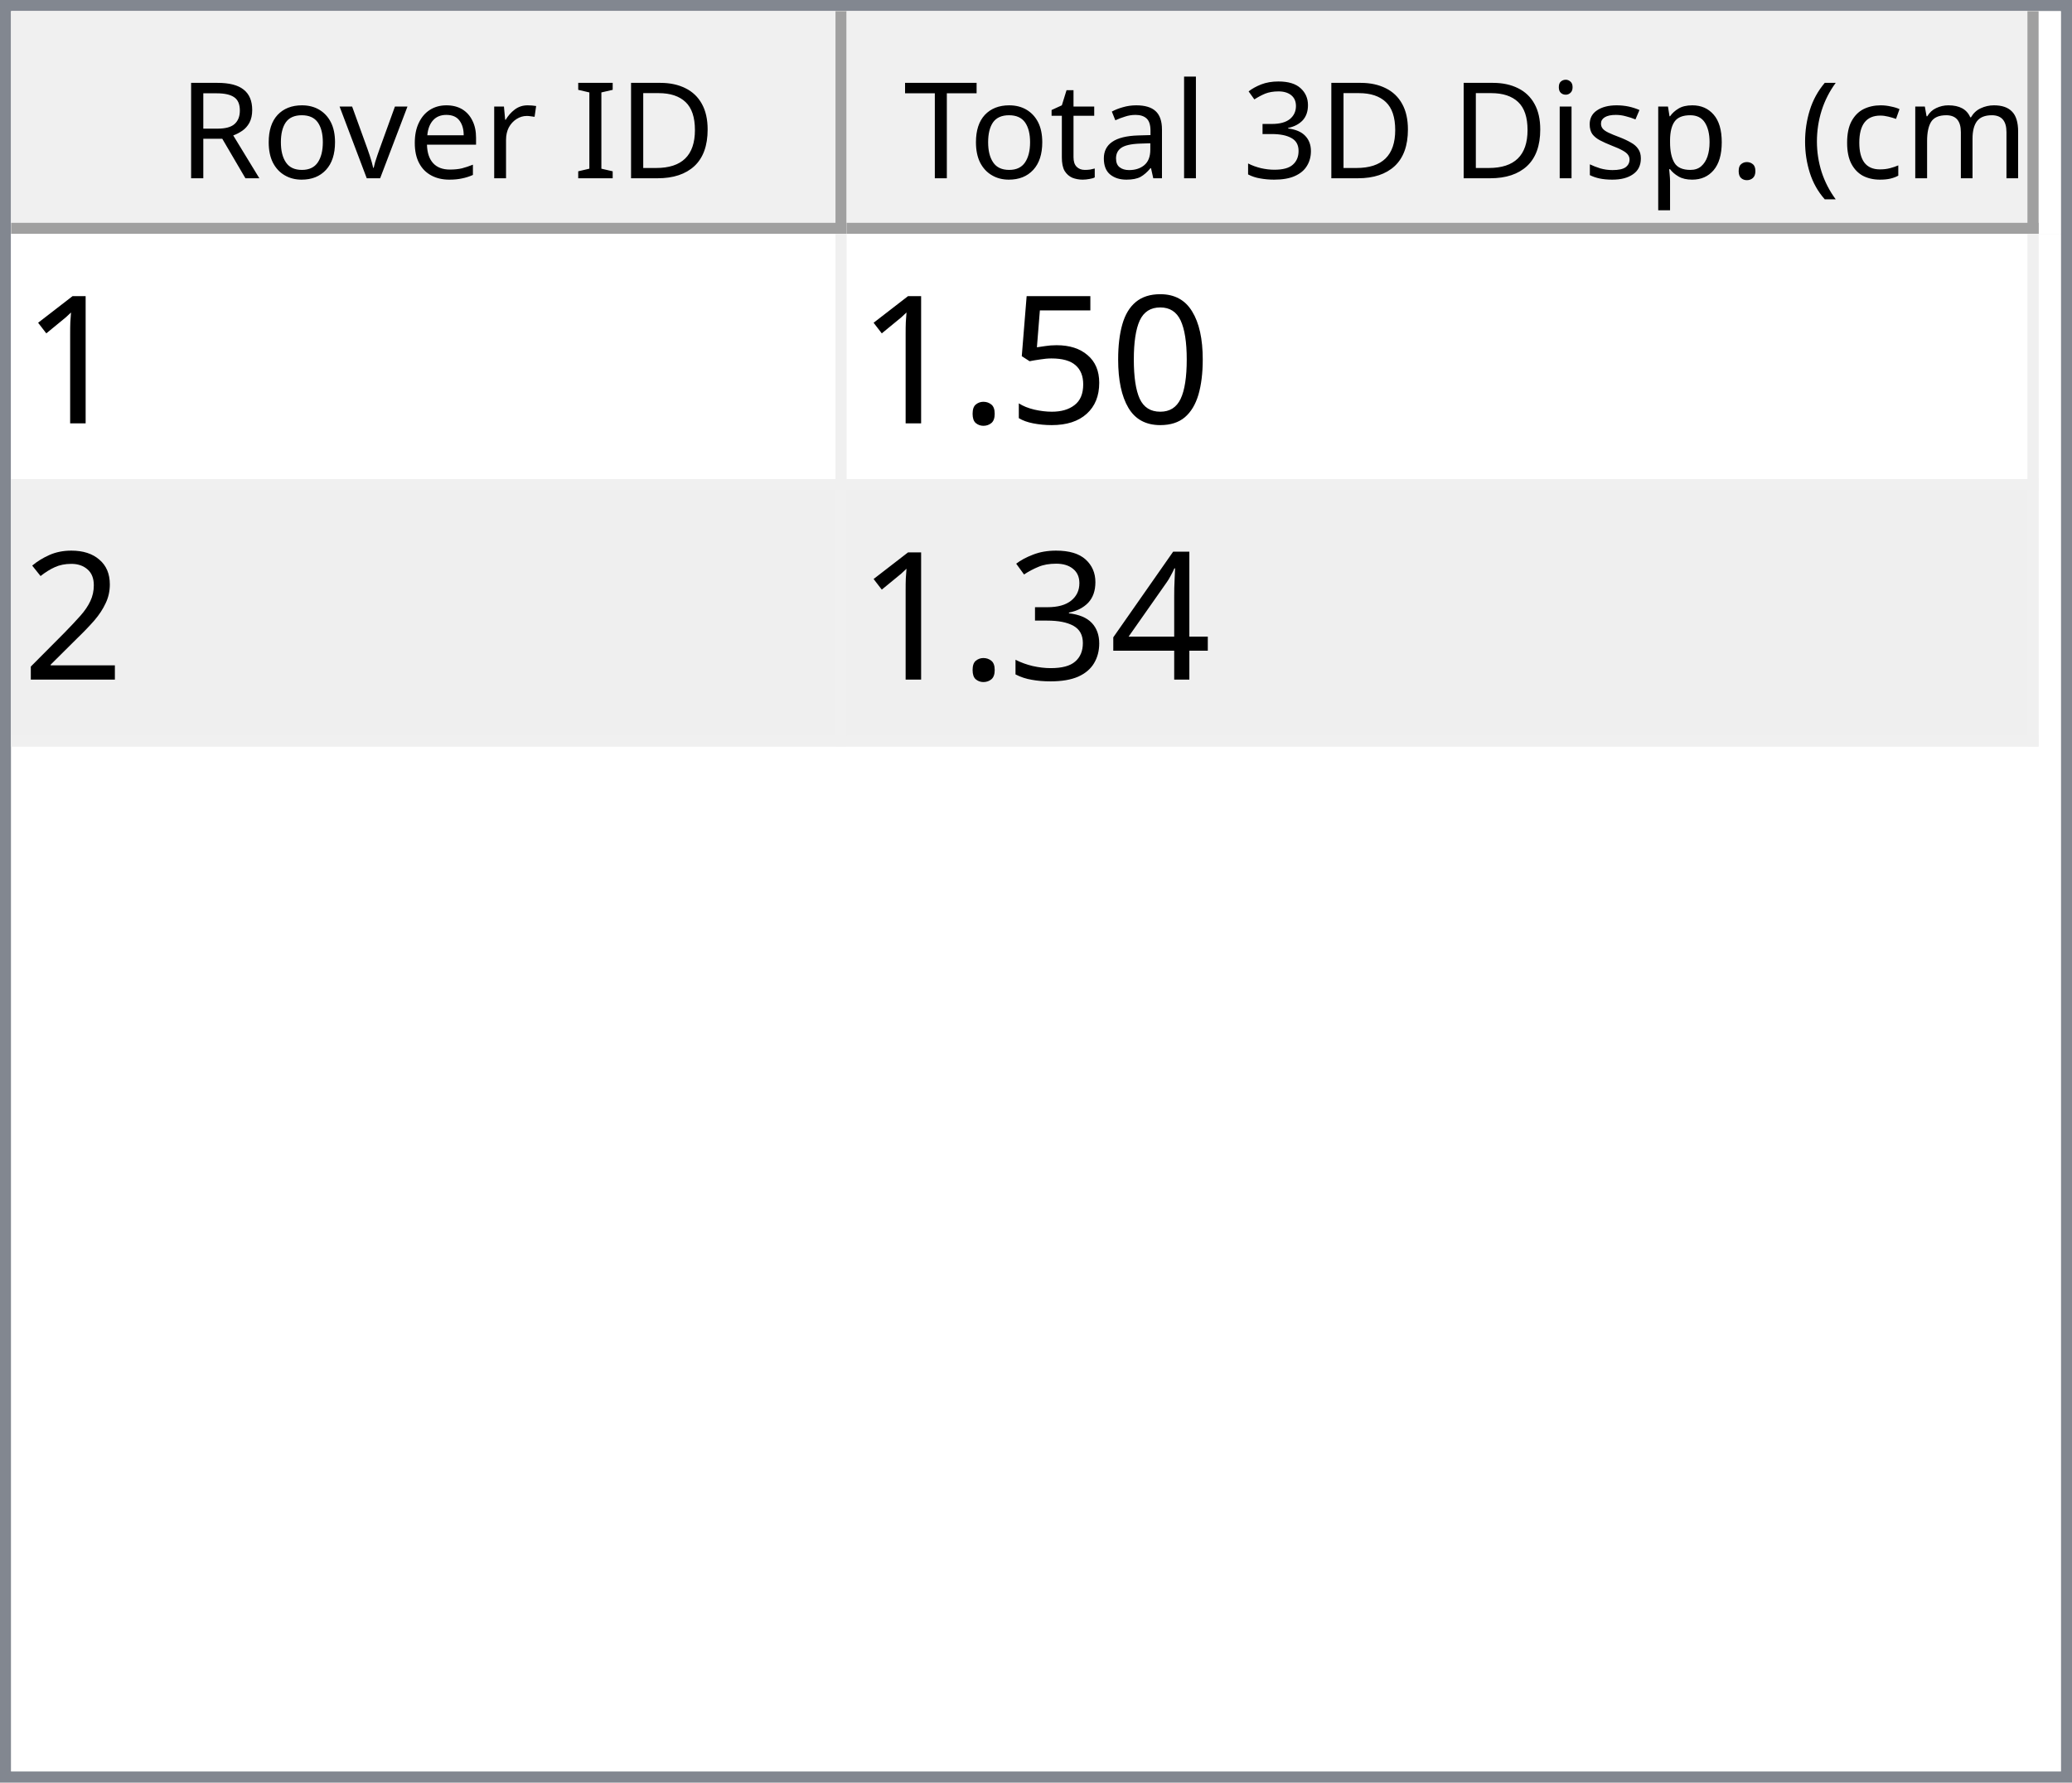
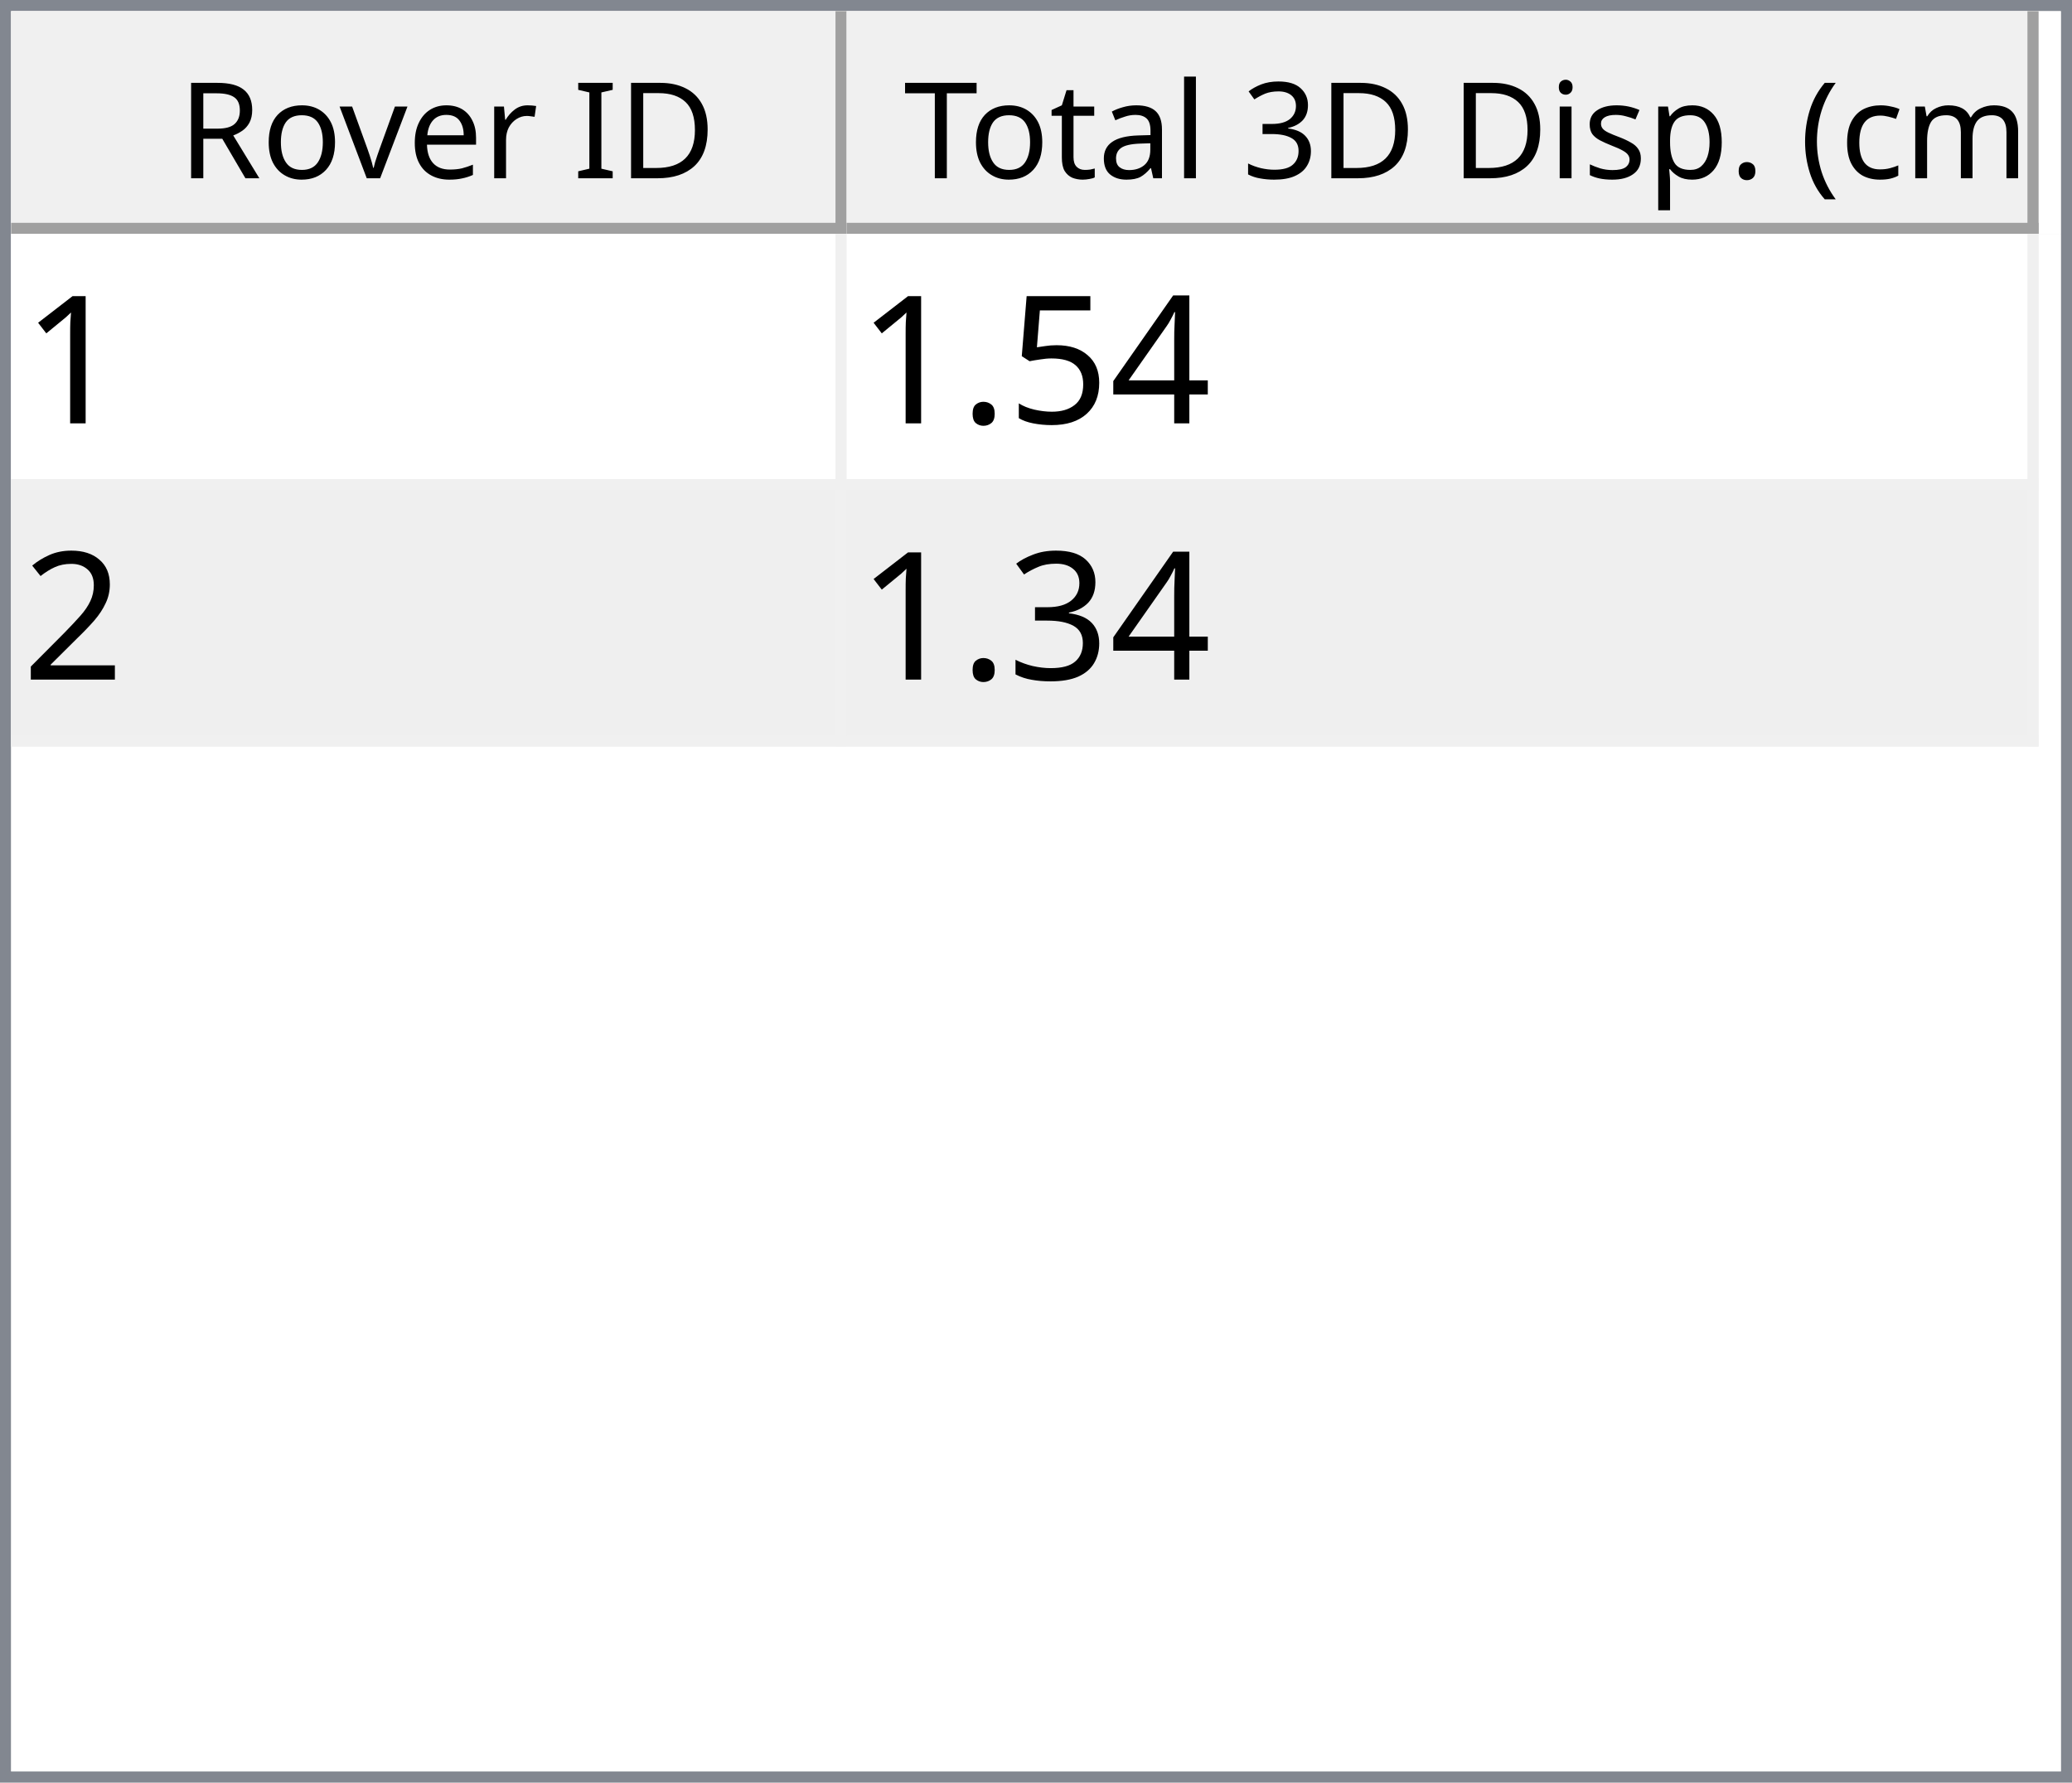
<svg xmlns="http://www.w3.org/2000/svg" style="fill-opacity:1; color-rendering:auto; color-interpolation:auto; text-rendering:auto; stroke:black; stroke-linecap:square; stroke-miterlimit:10; shape-rendering:auto; stroke-opacity:1; fill:black; stroke-dasharray:none; font-weight:normal; stroke-width:1; font-family:'Dialog'; font-style:normal; stroke-linejoin:miter; font-size:12px; stroke-dashoffset:0; image-rendering:auto;" width="186" height="160">
  <defs id="genericDefs" />
  <g>
    <defs id="defs1">
      <clipPath clipPathUnits="userSpaceOnUse" id="clipPath1">
        <path d="M0 0 L186 0 L186 160 L0 160 L0 0 Z" />
      </clipPath>
      <clipPath clipPathUnits="userSpaceOnUse" id="clipPath2">
        <path d="M0 0 L0 160 L186 160 L186 0 Z" />
      </clipPath>
      <clipPath clipPathUnits="userSpaceOnUse" id="clipPath3">
        <path d="M0 0 L0 20 L184 20 L184 0 Z" />
      </clipPath>
      <clipPath clipPathUnits="userSpaceOnUse" id="clipPath4">
        <path d="M0 0 L0 20 L75 20 L75 0 Z" />
      </clipPath>
      <clipPath clipPathUnits="userSpaceOnUse" id="clipPath5">
        <path d="M1 1 L1 19 L74 19 L74 1 Z" />
      </clipPath>
      <clipPath clipPathUnits="userSpaceOnUse" id="clipPath6">
        <path d="M0 0 L0 18 L73 18 L73 0 Z" />
      </clipPath>
      <clipPath clipPathUnits="userSpaceOnUse" id="clipPath7">
        <path d="M-0.5 -0.5 L-0.5 19.5 L74.5 19.5 L74.5 -0.5 Z" />
      </clipPath>
      <clipPath clipPathUnits="userSpaceOnUse" id="clipPath8">
        <path d="M0 0 L0 20 L107 20 L107 0 Z" />
      </clipPath>
      <clipPath clipPathUnits="userSpaceOnUse" id="clipPath9">
        <path d="M1 1 L1 19 L106 19 L106 1 Z" />
      </clipPath>
      <clipPath clipPathUnits="userSpaceOnUse" id="clipPath10">
        <path d="M0 0 L0 18 L105 18 L105 0 Z" />
      </clipPath>
      <clipPath clipPathUnits="userSpaceOnUse" id="clipPath11">
        <path d="M-0.5 -0.5 L-0.5 19.5 L106.5 19.5 L106.5 -0.5 Z" />
      </clipPath>
      <clipPath clipPathUnits="userSpaceOnUse" id="clipPath12">
        <path d="M0 0 L0 138 L184 138 L184 0 Z" />
      </clipPath>
      <clipPath clipPathUnits="userSpaceOnUse" id="clipPath13">
        <path d="M0 0 L0 46 L182 46 L182 0 Z" />
      </clipPath>
      <clipPath clipPathUnits="userSpaceOnUse" id="clipPath14">
        <path d="M-0.5 -0.5 L-0.5 45.5 L181.5 45.5 L181.5 -0.5 Z" />
      </clipPath>
      <clipPath clipPathUnits="userSpaceOnUse" id="clipPath15">
        <path d="M0 0 L0 22 L74 22 L74 0 Z" />
      </clipPath>
      <clipPath clipPathUnits="userSpaceOnUse" id="clipPath16">
        <path d="M0 0 L0 22 L106 22 L106 0 Z" />
      </clipPath>
      <font horiz-adv-x="64.551" id="font1">
        <font-face ascent="107.91" descent="25.098" units-per-em="100" style="font-style:normal; font-family:Segoe UI; font-weight:normal;" />
        <missing-glyph horiz-adv-x="64.551" d="M8.109 0 L8.109 68.266 L56.453 68.266 L56.453 0 L8.109 0 ZM15.328 7.234 L49.219 7.234 L49.219 61.031 L15.328 61.031 L15.328 7.234 Z" />
        <glyph unicode="D" horiz-adv-x="70.117" d="M9.188 0 L9.188 70.016 L28.516 70.016 Q65.531 70.016 65.531 35.891 Q65.531 19.672 55.25 9.836 Q44.969 0 27.734 0 L9.188 0 ZM17.391 62.594 L17.391 7.422 L27.828 7.422 Q41.609 7.422 49.273 14.797 Q56.938 22.172 56.938 35.688 Q56.938 62.594 28.328 62.594 L17.391 62.594 Z" />
        <glyph unicode="I" horiz-adv-x="26.611" d="M17.391 0 L9.188 0 L9.188 70.016 L17.391 70.016 L17.391 0 Z" />
        <glyph unicode=" " horiz-adv-x="27.393" d="" />
        <glyph unicode="r" horiz-adv-x="34.766" d="M34.188 41.891 Q32.078 43.5 28.125 43.5 Q23 43.5 19.555 38.672 Q16.109 33.844 16.109 25.484 L16.109 0 L8.109 0 L8.109 50 L16.109 50 L16.109 39.703 L16.312 39.703 Q18.016 44.969 21.531 47.922 Q25.047 50.875 29.391 50.875 Q32.516 50.875 34.188 50.203 L34.188 41.891 Z" />
        <glyph unicode="e" horiz-adv-x="52.295" d="M48.297 23 L12.984 23 Q13.188 14.656 17.484 10.109 Q21.781 5.562 29.297 5.562 Q37.75 5.562 44.828 11.141 L44.828 3.609 Q38.234 -1.172 27.391 -1.172 Q16.797 -1.172 10.742 5.641 Q4.688 12.453 4.688 24.812 Q4.688 36.469 11.305 43.82 Q17.922 51.172 27.734 51.172 Q37.547 51.172 42.922 44.828 Q48.297 38.484 48.297 27.203 L48.297 23 ZM40.094 29.781 Q40.047 36.719 36.75 40.578 Q33.453 44.438 27.594 44.438 Q21.922 44.438 17.969 40.383 Q14.016 36.328 13.094 29.781 L40.094 29.781 Z" />
        <glyph unicode="v" horiz-adv-x="47.9" d="M47.406 50 L27.484 0 L19.625 0 L0.688 50 L9.469 50 L22.172 13.672 Q23.578 9.672 23.922 6.688 L24.125 6.688 Q24.609 10.453 25.688 13.484 L38.969 50 L47.406 50 Z" />
        <glyph unicode="o" horiz-adv-x="58.594" d="M29 -1.172 Q17.922 -1.172 11.305 5.836 Q4.688 12.844 4.688 24.422 Q4.688 37.016 11.57 44.094 Q18.453 51.172 30.172 51.172 Q41.359 51.172 47.633 44.289 Q53.906 37.406 53.906 25.203 Q53.906 13.234 47.141 6.031 Q40.375 -1.172 29 -1.172 ZM29.594 44.438 Q21.875 44.438 17.383 39.188 Q12.891 33.938 12.891 24.703 Q12.891 15.828 17.43 10.695 Q21.969 5.562 29.594 5.562 Q37.359 5.562 41.531 10.594 Q45.703 15.625 45.703 24.906 Q45.703 34.281 41.531 39.359 Q37.359 44.438 29.594 44.438 Z" />
        <glyph unicode="R" horiz-adv-x="59.814" d="M59.375 0 L49.609 0 L37.891 19.625 Q36.281 22.359 34.766 24.289 Q33.25 26.219 31.664 27.438 Q30.078 28.656 28.25 29.219 Q26.422 29.781 24.125 29.781 L17.391 29.781 L17.391 0 L9.188 0 L9.188 70.016 L30.078 70.016 Q34.672 70.016 38.555 68.867 Q42.438 67.719 45.289 65.375 Q48.141 63.031 49.758 59.547 Q51.375 56.062 51.375 51.375 Q51.375 47.703 50.273 44.656 Q49.172 41.609 47.148 39.211 Q45.125 36.812 42.266 35.133 Q39.406 33.453 35.844 32.516 L35.844 32.328 Q37.594 31.547 38.891 30.547 Q40.188 29.547 41.359 28.18 Q42.531 26.812 43.68 25.078 Q44.828 23.344 46.234 21.047 L59.375 0 ZM17.391 62.594 L17.391 37.203 L28.516 37.203 Q31.594 37.203 34.203 38.133 Q36.812 39.062 38.719 40.797 Q40.625 42.531 41.703 45.047 Q42.781 47.562 42.781 50.688 Q42.781 56.297 39.141 59.445 Q35.5 62.594 28.609 62.594 L17.391 62.594 Z" />
        <glyph unicode=")" horiz-adv-x="30.176" d="M8.297 -15.922 L1.172 -15.922 Q16.406 2.344 16.406 26.812 Q16.406 51.469 1.078 70.016 L8.297 70.016 Q23.531 52.156 23.531 26.703 Q23.531 1.375 8.297 -15.922 Z" />
        <glyph unicode="m" horiz-adv-x="86.133" d="M79.109 0 L71.094 0 L71.094 28.719 Q71.094 37.016 68.531 40.727 Q65.969 44.438 59.906 44.438 Q54.781 44.438 51.195 39.75 Q47.609 35.062 47.609 28.516 L47.609 0 L39.594 0 L39.594 29.688 Q39.594 44.438 28.219 44.438 Q22.953 44.438 19.531 40.016 Q16.109 35.594 16.109 28.516 L16.109 0 L8.109 0 L8.109 50 L16.109 50 L16.109 42.094 L16.312 42.094 Q21.625 51.172 31.844 51.172 Q36.969 51.172 40.773 48.312 Q44.578 45.453 46 40.828 Q51.562 51.172 62.594 51.172 Q79.109 51.172 79.109 30.812 L79.109 0 Z" />
        <glyph unicode="c" horiz-adv-x="46.191" d="M42.188 2.297 Q36.422 -1.172 28.516 -1.172 Q17.828 -1.172 11.258 5.789 Q4.688 12.75 4.688 23.828 Q4.688 36.188 11.766 43.68 Q18.844 51.172 30.672 51.172 Q37.25 51.172 42.281 48.734 L42.281 40.531 Q36.719 44.438 30.375 44.438 Q22.703 44.438 17.797 38.945 Q12.891 33.453 12.891 24.516 Q12.891 15.719 17.508 10.641 Q22.125 5.562 29.891 5.562 Q36.422 5.562 42.188 9.906 L42.188 2.297 Z" />
        <glyph unicode="(" horiz-adv-x="30.176" d="M29.109 -15.922 L21.969 -15.922 Q6.844 1.375 6.844 26.703 Q6.844 52.156 21.969 70.016 L29.203 70.016 Q13.875 51.469 13.875 26.812 Q13.875 2.344 29.109 -15.922 Z" />
        <glyph unicode="." horiz-adv-x="21.68" d="M10.891 -1.078 Q8.641 -1.078 7.055 0.539 Q5.469 2.156 5.469 4.391 Q5.469 6.641 7.055 8.273 Q8.641 9.906 10.891 9.906 Q13.188 9.906 14.797 8.273 Q16.406 6.641 16.406 4.391 Q16.406 2.156 14.797 0.539 Q13.188 -1.078 10.891 -1.078 Z" />
        <glyph unicode="p" horiz-adv-x="58.789" d="M16.312 7.234 L16.109 7.234 L16.109 -23 L8.109 -23 L8.109 50 L16.109 50 L16.109 41.219 L16.312 41.219 Q22.219 51.172 33.594 51.172 Q43.266 51.172 48.688 44.461 Q54.109 37.75 54.109 26.469 Q54.109 13.922 48 6.375 Q41.891 -1.172 31.297 -1.172 Q21.578 -1.172 16.312 7.234 ZM16.109 27.391 L16.109 20.406 Q16.109 14.203 20.141 9.883 Q24.172 5.562 30.375 5.562 Q37.641 5.562 41.773 11.133 Q45.906 16.703 45.906 26.609 Q45.906 34.969 42.047 39.703 Q38.188 44.438 31.594 44.438 Q24.609 44.438 20.359 39.578 Q16.109 34.719 16.109 27.391 Z" />
        <glyph unicode="s" horiz-adv-x="42.432" d="M5.078 1.812 L5.078 10.406 Q11.625 5.562 19.484 5.562 Q30.031 5.562 30.031 12.594 Q30.031 14.594 29.125 15.992 Q28.219 17.391 26.68 18.461 Q25.141 19.531 23.07 20.383 Q21 21.234 18.609 22.172 Q15.281 23.484 12.766 24.828 Q10.25 26.172 8.57 27.859 Q6.891 29.547 6.031 31.695 Q5.172 33.844 5.172 36.719 Q5.172 40.234 6.789 42.945 Q8.406 45.656 11.086 47.484 Q13.766 49.312 17.211 50.242 Q20.656 51.172 24.312 51.172 Q30.812 51.172 35.938 48.922 L35.938 40.828 Q30.422 44.438 23.25 44.438 Q21 44.438 19.195 43.922 Q17.391 43.406 16.094 42.477 Q14.797 41.547 14.086 40.258 Q13.375 38.969 13.375 37.406 Q13.375 35.453 14.086 34.133 Q14.797 32.812 16.164 31.789 Q17.531 30.766 19.484 29.938 Q21.438 29.109 23.922 28.125 Q27.25 26.859 29.883 25.516 Q32.516 24.172 34.375 22.484 Q36.234 20.797 37.234 18.602 Q38.234 16.406 38.234 13.375 Q38.234 9.672 36.602 6.938 Q34.969 4.203 32.234 2.398 Q29.5 0.594 25.93 -0.289 Q22.359 -1.172 18.453 -1.172 Q10.75 -1.172 5.078 1.812 Z" />
        <glyph unicode="i" horiz-adv-x="24.219" d="M12.203 62.703 Q10.062 62.703 8.547 64.164 Q7.031 65.625 7.031 67.875 Q7.031 70.125 8.547 71.609 Q10.062 73.094 12.203 73.094 Q14.406 73.094 15.945 71.609 Q17.484 70.125 17.484 67.875 Q17.484 65.719 15.945 64.211 Q14.406 62.703 12.203 62.703 ZM16.109 0 L8.109 0 L8.109 50 L16.109 50 L16.109 0 Z" />
        <glyph unicode="3" horiz-adv-x="53.906" d="M46.531 19.828 Q46.531 15.094 44.75 11.211 Q42.969 7.328 39.719 4.57 Q36.469 1.812 31.93 0.297 Q27.391 -1.219 21.922 -1.219 Q11.922 -1.219 6 2.594 L6 11.188 Q13.094 5.609 22.219 5.609 Q25.875 5.609 28.828 6.539 Q31.781 7.469 33.906 9.227 Q36.031 10.984 37.18 13.477 Q38.328 15.969 38.328 19.094 Q38.328 32.812 18.797 32.812 L12.984 32.812 L12.984 39.594 L18.5 39.594 Q35.797 39.594 35.797 52.484 Q35.797 64.406 22.609 64.406 Q15.188 64.406 8.688 59.422 L8.688 67.188 Q15.375 71.188 24.609 71.188 Q29 71.188 32.57 69.969 Q36.141 68.75 38.68 66.555 Q41.219 64.359 42.609 61.281 Q44 58.203 44 54.5 Q44 40.672 30.031 36.719 L30.031 36.531 Q33.594 36.141 36.625 34.797 Q39.656 33.453 41.852 31.305 Q44.047 29.156 45.289 26.25 Q46.531 23.344 46.531 19.828 Z" />
        <glyph unicode="l" horiz-adv-x="24.219" d="M16.109 0 L8.109 0 L8.109 74.031 L16.109 74.031 L16.109 0 Z" />
        <glyph unicode="a" horiz-adv-x="50.879" d="M43.891 0 L35.891 0 L35.891 7.812 L35.688 7.812 Q30.469 -1.172 20.312 -1.172 Q12.844 -1.172 8.617 2.781 Q4.391 6.734 4.391 13.281 Q4.391 27.297 20.906 29.594 L35.891 31.688 Q35.891 44.438 25.594 44.438 Q16.547 44.438 9.281 38.281 L9.281 46.484 Q16.656 51.172 26.266 51.172 Q43.891 51.172 43.891 32.516 L43.891 0 ZM35.891 25.297 L23.828 23.641 Q18.266 22.859 15.43 20.875 Q12.594 18.891 12.594 13.875 Q12.594 10.203 15.211 7.883 Q17.828 5.562 22.172 5.562 Q28.125 5.562 32.008 9.742 Q35.891 13.922 35.891 20.312 L35.891 25.297 Z" />
        <glyph unicode="t" horiz-adv-x="33.887" d="M31.297 0.484 Q28.469 -1.078 23.828 -1.078 Q10.688 -1.078 10.688 13.578 L10.688 43.172 L2.094 43.172 L2.094 50 L10.688 50 L10.688 62.203 L18.703 64.797 L18.703 50 L31.297 50 L31.297 43.172 L18.703 43.172 L18.703 14.984 Q18.703 9.969 20.414 7.82 Q22.125 5.672 26.078 5.672 Q29.109 5.672 31.297 7.328 L31.297 0.484 Z" />
        <glyph unicode="T" horiz-adv-x="52.393" d="M50.594 62.594 L30.375 62.594 L30.375 0 L22.172 0 L22.172 62.594 L2 62.594 L2 70.016 L50.594 70.016 L50.594 62.594 Z" />
      </font>
      <font horiz-adv-x="75.0" id="font2">
        <font-face ascent="100.537" descent="21.973" units-per-em="100" style="font-style:normal; font-family:sans-serif; font-weight:normal;" />
        <missing-glyph horiz-adv-x="75.0" d="M12.5 0 L12.5 62.5 L62.5 62.5 L62.5 0 L12.5 0 ZM14.062 1.562 L60.938 1.562 L60.938 60.938 L14.062 60.938 L14.062 1.562 Z" />
        <glyph unicode="1" horiz-adv-x="55.615" d="M37.25 0 L28.469 0 L28.469 56 Q25.297 52.984 20.141 49.953 Q14.984 46.922 10.891 45.406 L10.891 53.906 Q18.266 57.375 23.781 62.305 Q29.297 67.234 31.594 71.875 L37.25 71.875 L37.25 0 Z" />
-         <glyph unicode="0" horiz-adv-x="55.615" d="M4.156 35.297 Q4.156 48 6.766 55.742 Q9.375 63.484 14.523 67.68 Q19.672 71.875 27.484 71.875 Q33.25 71.875 37.594 69.555 Q41.938 67.234 44.773 62.867 Q47.609 58.5 49.219 52.227 Q50.828 45.953 50.828 35.297 Q50.828 22.703 48.242 14.969 Q45.656 7.234 40.508 3.008 Q35.359 -1.219 27.484 -1.219 Q17.141 -1.219 11.234 6.203 Q4.156 15.141 4.156 35.297 ZM13.188 35.297 Q13.188 17.672 17.312 11.836 Q21.438 6 27.484 6 Q33.547 6 37.672 11.859 Q41.797 17.719 41.797 35.297 Q41.797 52.984 37.672 58.789 Q33.547 64.594 27.391 64.594 Q21.344 64.594 17.719 59.469 Q13.188 52.938 13.188 35.297 Z" />
+         <glyph unicode="4" horiz-adv-x="55.615" d="M32.328 0 L32.328 17.141 L1.266 17.141 L1.266 25.203 L33.938 71.578 L41.109 71.578 L41.109 25.203 L50.781 25.203 L50.781 17.141 L41.109 17.141 L41.109 0 L32.328 0 ZM32.328 25.203 L32.328 57.469 L9.906 25.203 L32.328 25.203 Z" />
        <glyph unicode="5" horiz-adv-x="55.615" d="M4.156 18.75 L13.375 19.531 Q14.406 12.797 18.141 9.398 Q21.875 6 27.156 6 Q33.5 6 37.891 10.789 Q42.281 15.578 42.281 23.484 Q42.281 31 38.062 35.352 Q33.844 39.703 27 39.703 Q22.75 39.703 19.336 37.773 Q15.922 35.844 13.969 32.766 L5.719 33.844 L12.641 70.609 L48.25 70.609 L48.25 62.203 L19.672 62.203 L15.828 42.969 Q22.266 47.469 29.344 47.469 Q38.719 47.469 45.164 40.969 Q51.609 34.469 51.609 24.266 Q51.609 14.547 45.953 7.469 Q39.062 -1.219 27.156 -1.219 Q17.391 -1.219 11.211 4.25 Q5.031 9.719 4.156 18.75 Z" />
        <glyph unicode="." horiz-adv-x="27.783" d="M9.078 0 L9.078 10.016 L19.094 10.016 L19.094 0 L9.078 0 Z" />
        <glyph unicode="2" horiz-adv-x="55.615" d="M50.344 8.453 L50.344 0 L3.031 0 Q2.938 3.172 4.047 6.109 Q5.859 10.938 9.836 15.625 Q13.812 20.312 21.344 26.469 Q33.016 36.031 37.117 41.625 Q41.219 47.219 41.219 52.203 Q41.219 57.422 37.477 61.008 Q33.734 64.594 27.734 64.594 Q21.391 64.594 17.578 60.789 Q13.766 56.984 13.719 50.25 L4.688 51.172 Q5.609 61.281 11.664 66.578 Q17.719 71.875 27.938 71.875 Q38.234 71.875 44.242 66.164 Q50.25 60.453 50.25 52 Q50.25 47.703 48.492 43.555 Q46.734 39.406 42.656 34.812 Q38.578 30.219 29.109 22.219 Q21.188 15.578 18.945 13.211 Q16.703 10.844 15.234 8.453 L50.344 8.453 Z" />
-         <glyph unicode="4" horiz-adv-x="55.615" d="M32.328 0 L32.328 17.141 L1.266 17.141 L1.266 25.203 L33.938 71.578 L41.109 71.578 L41.109 25.203 L50.781 25.203 L50.781 17.141 L41.109 17.141 L41.109 0 L32.328 0 ZM32.328 25.203 L32.328 57.469 L9.906 25.203 L32.328 25.203 Z" />
        <glyph unicode="3" horiz-adv-x="55.615" d="M4.203 18.891 L12.984 20.062 Q14.5 12.594 18.141 9.297 Q21.781 6 27 6 Q33.203 6 37.477 10.297 Q41.75 14.594 41.75 20.953 Q41.75 27 37.797 30.93 Q33.844 34.859 27.734 34.859 Q25.25 34.859 21.531 33.891 L22.516 41.609 Q23.391 41.5 23.922 41.5 Q29.547 41.5 34.039 44.43 Q38.531 47.359 38.531 53.469 Q38.531 58.297 35.258 61.477 Q31.984 64.656 26.812 64.656 Q21.688 64.656 18.266 61.43 Q14.844 58.203 13.875 51.766 L5.078 53.328 Q6.688 62.156 12.398 67.016 Q18.109 71.875 26.609 71.875 Q32.469 71.875 37.398 69.359 Q42.328 66.844 44.945 62.5 Q47.562 58.156 47.562 53.266 Q47.562 48.641 45.07 44.828 Q42.578 41.016 37.703 38.766 Q44.047 37.312 47.562 32.695 Q51.078 28.078 51.078 21.141 Q51.078 11.766 44.242 5.25 Q37.406 -1.266 26.953 -1.266 Q17.531 -1.266 11.305 4.352 Q5.078 9.969 4.203 18.891 Z" />
      </font>
    </defs>
    <g style="fill:white; stroke:white;">
      <rect x="0" y="0" width="186" style="clip-path:url(#clipPath1); stroke:none;" height="160" />
    </g>
    <g style="fill:white; text-rendering:optimizeSpeed; color-rendering:optimizeSpeed; image-rendering:optimizeSpeed; shape-rendering:crispEdges; stroke:white; color-interpolation:sRGB;">
      <rect x="0" width="186" height="160" y="0" style="stroke:none;" />
      <path style="stroke:none;" d="M0 160 L186 160 L186 0 L0 0 Z" />
    </g>
    <g style="fill:rgb(240,240,240); font-family:'Segoe UI'; stroke:rgb(240,240,240);">
      <rect x="0" y="0" width="186" style="clip-path:url(#clipPath2); stroke:none;" height="160" />
    </g>
    <g style="fill:rgb(130,135,144); font-family:'Segoe UI'; stroke:rgb(130,135,144);">
      <path d="M0 0 L186 0 L186 160 L0 160 L0 0 ZM1 1 L185 1 L185 159 L1 159 L1 1 Z" style="fill-rule:evenodd; clip-path:url(#clipPath2); stroke:none;" />
    </g>
    <g style="fill:white; font-family:'Segoe UI'; stroke:white;" transform="translate(1,1)">
      <rect x="0" y="0" width="184" style="clip-path:url(#clipPath3); stroke:none;" height="20" />
    </g>
    <g style="fill:rgb(240,240,240); font-family:'Segoe UI'; stroke:rgb(240,240,240);" transform="translate(1,1)">
      <rect x="0" y="0" width="75" style="clip-path:url(#clipPath4); stroke:none;" height="20" />
    </g>
    <g style="font-family:'Segoe UI';" transform="translate(2,2)">
      <text x="14" xml:space="preserve" y="14" style="clip-path:url(#clipPath6); stroke:none;">Rover ID</text>
    </g>
    <g style="fill:rgb(160,160,160); font-family:'Segoe UI'; stroke:rgb(160,160,160); stroke-linejoin:bevel;" transform="translate(1.5,1.5)">
      <line x1="74" x2="74" y1="0" style="fill:none; clip-path:url(#clipPath7);" y2="19" />
    </g>
    <g style="fill:rgb(160,160,160); font-family:'Segoe UI'; stroke:rgb(160,160,160); stroke-linejoin:bevel;" transform="matrix(1,0,0,1,1,1) translate(0.5,0.5)">
      <line x1="0" x2="74" y1="19" style="fill:none; clip-path:url(#clipPath7);" y2="19" />
    </g>
    <g style="fill:rgb(240,240,240); font-family:'Segoe UI'; stroke:rgb(240,240,240);" transform="translate(76,1)">
      <rect x="0" y="0" width="107" style="clip-path:url(#clipPath8); stroke:none;" height="20" />
    </g>
    <g style="font-family:'Segoe UI';" transform="translate(77,2)">
      <text x="1" xml:space="preserve" y="14" style="clip-path:url(#clipPath10); stroke:none;"> Total 3D Disp. (cm)</text>
    </g>
    <g style="fill:rgb(160,160,160); font-family:'Segoe UI'; stroke:rgb(160,160,160); stroke-linejoin:bevel;" transform="translate(76.5,1.5)">
      <line x1="106" x2="106" y1="0" style="fill:none; clip-path:url(#clipPath11);" y2="19" />
    </g>
    <g style="fill:rgb(160,160,160); font-family:'Segoe UI'; stroke:rgb(160,160,160); stroke-linejoin:bevel;" transform="matrix(1,0,0,1,76,1) translate(0.5,0.5)">
      <line x1="0" x2="106" y1="19" style="fill:none; clip-path:url(#clipPath11);" y2="19" />
    </g>
    <g style="fill:white; font-family:'Segoe UI'; stroke:white;" transform="translate(1,21)">
      <rect x="0" y="0" width="184" style="clip-path:url(#clipPath12); stroke:none;" height="138" />
    </g>
    <g style="fill:rgb(240,240,240); font-size:16px; font-family:sans-serif; stroke:rgb(240,240,240);" transform="translate(1,21)">
      <rect x="0" y="0" width="182" style="clip-path:url(#clipPath13); stroke:none;" height="46" />
      <line transform="translate(0.5,0.5)" x1="0" x2="181" y1="22" style="clip-path:url(#clipPath14); fill:none; stroke-linejoin:bevel;" y2="22" />
    </g>
    <g transform="matrix(1,0,0,1,1,21) translate(0.5,0.5)" style="fill:rgb(240,240,240); font-size:16px; font-family:sans-serif; stroke:rgb(240,240,240); stroke-linejoin:bevel;">
      <line x1="0" x2="181" y1="45" style="fill:none; clip-path:url(#clipPath14);" y2="45" />
    </g>
    <g transform="matrix(1,0,0,1,1,21) translate(0.5,0.5)" style="fill:rgb(240,240,240); font-size:16px; font-family:sans-serif; stroke:rgb(240,240,240); stroke-linejoin:bevel;">
      <line x1="74" x2="74" y1="0" style="fill:none; clip-path:url(#clipPath14);" y2="45" />
    </g>
    <g transform="matrix(1,0,0,1,1,21) translate(0.5,0.5)" style="fill:rgb(240,240,240); font-size:16px; font-family:sans-serif; stroke:rgb(240,240,240); stroke-linejoin:bevel;">
      <line x1="181" x2="181" y1="0" style="fill:none; clip-path:url(#clipPath14);" y2="45" />
    </g>
    <g style="fill:white; font-size:16px; font-family:sans-serif; stroke:white;" transform="matrix(1,0,0,1,1,21)">
      <rect x="0" y="0" width="74" style="clip-path:url(#clipPath15); stroke:none;" height="22" />
      <text x="1" y="17" style="fill:black; clip-path:url(#clipPath15); stroke:none;" xml:space="preserve">1</text>
    </g>
    <g style="fill:white; font-size:16px; font-family:sans-serif; stroke:white;" transform="matrix(1,0,0,1,1,21) translate(75,0)">
      <rect x="0" y="0" width="106" style="clip-path:url(#clipPath16); stroke:none;" height="22" />
-       <text x="1" y="17" style="fill:black; clip-path:url(#clipPath16); stroke:none;" xml:space="preserve">1.50</text>
+       <text x="1" y="17" style="fill:black; clip-path:url(#clipPath16); stroke:none;" xml:space="preserve">1.54</text>
    </g>
    <g style="fill:rgb(239,239,239); font-size:16px; font-family:sans-serif; stroke:rgb(239,239,239);" transform="matrix(1,0,0,1,1,21) translate(0,23)">
      <rect x="0" y="0" width="74" style="clip-path:url(#clipPath15); stroke:none;" height="22" />
      <text x="1" y="17" style="fill:black; clip-path:url(#clipPath15); stroke:none;" xml:space="preserve">2</text>
    </g>
    <g style="fill:rgb(239,239,239); font-size:16px; font-family:sans-serif; stroke:rgb(239,239,239);" transform="matrix(1,0,0,1,1,21) translate(75,23)">
      <rect x="0" y="0" width="106" style="clip-path:url(#clipPath16); stroke:none;" height="22" />
      <text x="1" y="17" style="fill:black; clip-path:url(#clipPath16); stroke:none;" xml:space="preserve">1.34</text>
    </g>
  </g>
</svg>
